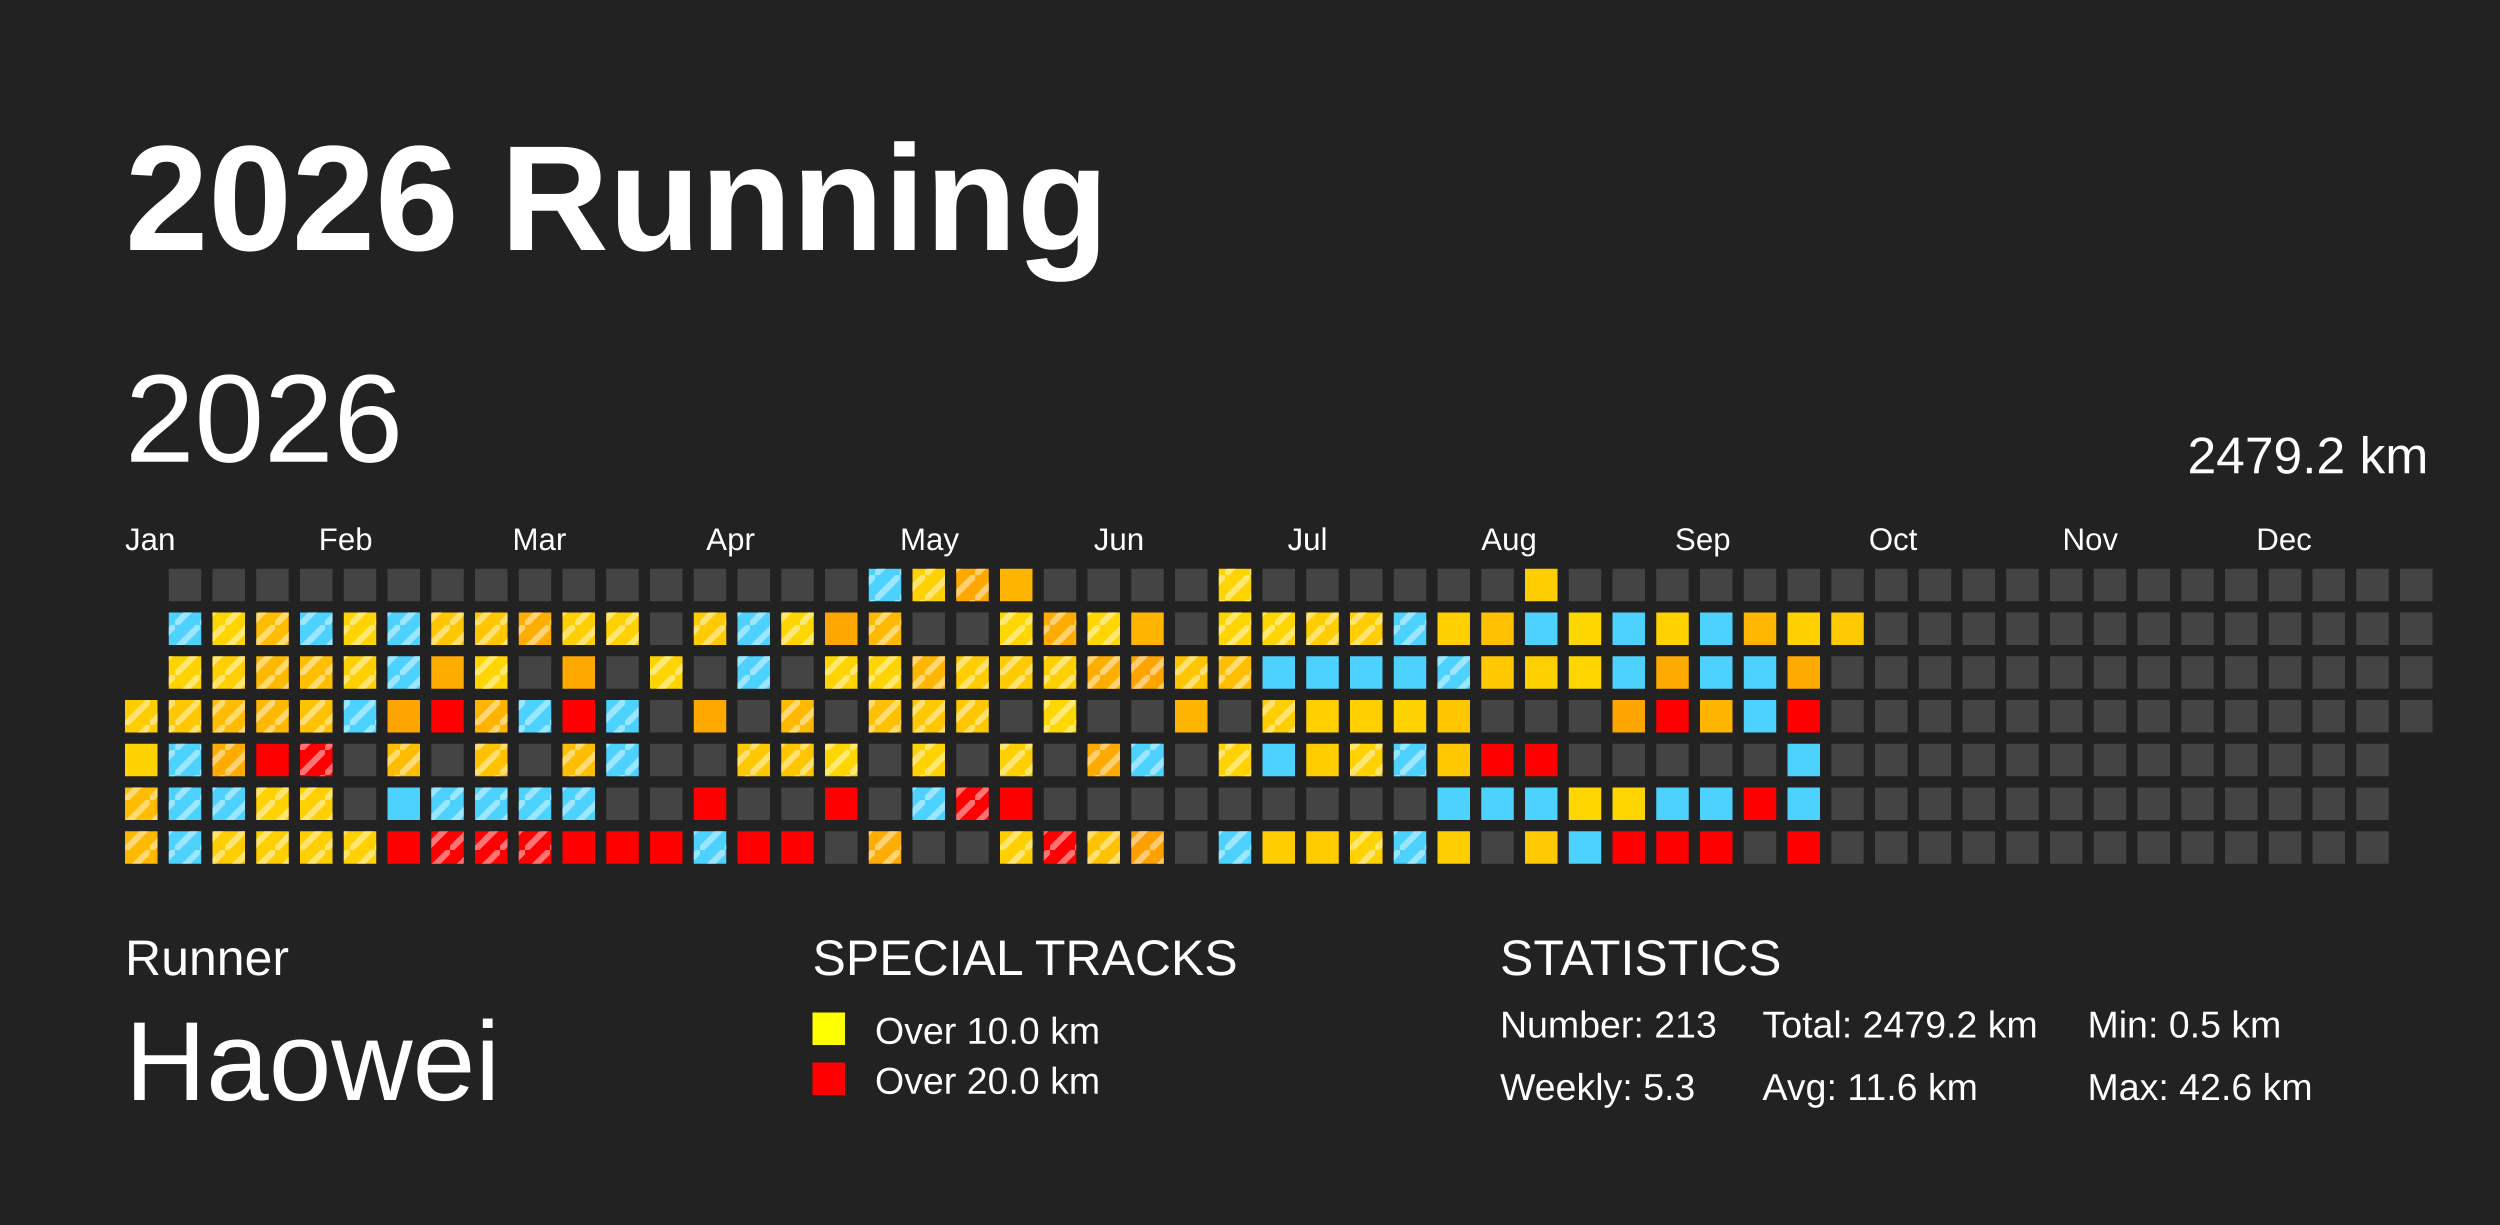
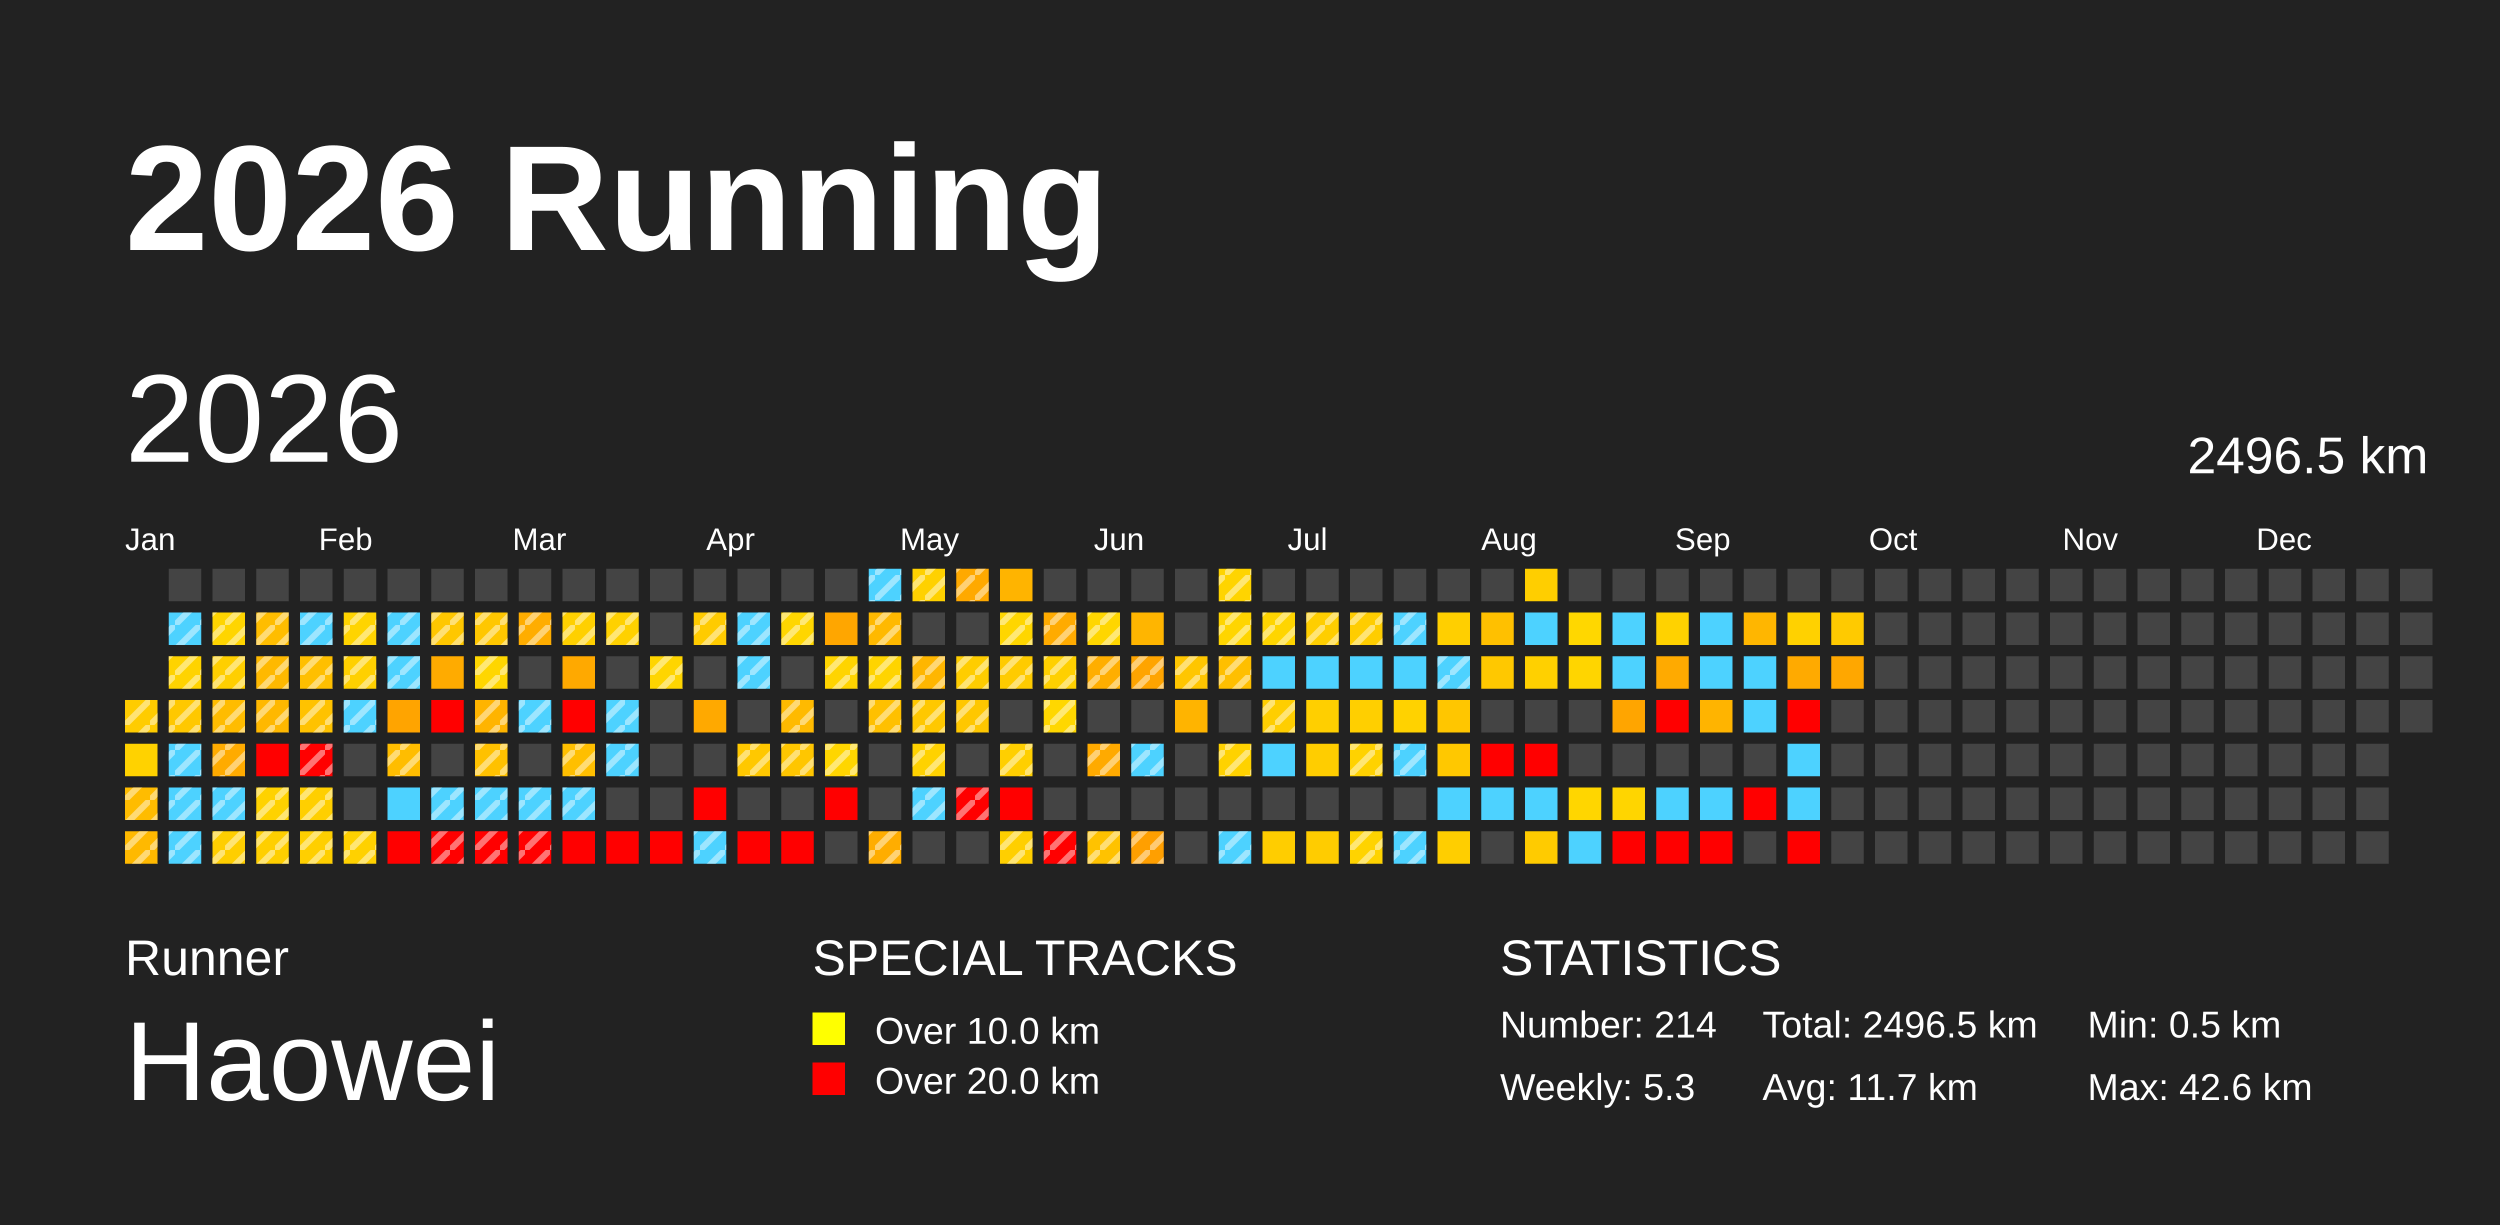
<svg xmlns="http://www.w3.org/2000/svg" baseProfile="full" height="98mm" version="1.1" viewBox="0,0,200,98" width="200mm">
  <defs>
    <pattern height="2" id="indoor-stripe" patternUnits="userSpaceOnUse" width="2">
      <line stroke="white" stroke-opacity="0.45" stroke-width="0.5" x1="0" x2="2" y1="2" y2="0" />
    </pattern>
  </defs>
  <rect fill="#222222" height="98" width="200" x="0" y="0" />
  <text fill="#FFFFFF" style="font-size:12px; font-family:Arial; font-weight:bold;" x="10" y="20">2026 Running</text>
  <text fill="#FFFFFF" style="font-size:4px; font-family:Arial" x="10" y="78">Runner</text>
  <text fill="#FFFFFF" style="font-size:9px; font-family:Arial" x="10" y="88">Haowei</text>
  <text fill="#FFFFFF" style="font-size:4px; font-family:Arial" x="65" y="78">SPECIAL TRACKS</text>
  <rect fill="yellow" height="2.6" width="2.6" x="65" y="81" />
  <text fill="#FFFFFF" style="font-size:3px; font-family:Arial" x="70" y="83.5">Over 10.0 km</text>
  <rect fill="red" height="2.6" width="2.6" x="65" y="85" />
  <text fill="#FFFFFF" style="font-size:3px; font-family:Arial" x="70" y="87.5">Over 20.0 km</text>
  <text fill="#FFFFFF" style="font-size:4px; font-family:Arial" x="120" y="78">STATISTICS</text>
-   <text fill="#FFFFFF" style="font-size:3px; font-family:Arial" x="120" y="83">Number: 213</text>
+   <text fill="#FFFFFF" style="font-size:3px; font-family:Arial" x="120" y="83">Number: 214</text>
  <text fill="#FFFFFF" style="font-size:3px; font-family:Arial" x="120" y="88">Weekly: 5.3</text>
-   <text fill="#FFFFFF" style="font-size:3px; font-family:Arial" x="141" y="83">Total: 2479.2 km</text>
-   <text fill="#FFFFFF" style="font-size:3px; font-family:Arial" x="141" y="88">Avg: 11.6 km</text>
+   <text fill="#FFFFFF" style="font-size:3px; font-family:Arial" x="141" y="83">Total: 2496.5 km</text>
+   <text fill="#FFFFFF" style="font-size:3px; font-family:Arial" x="141" y="88">Avg: 11.7 km</text>
  <text fill="#FFFFFF" style="font-size:3px; font-family:Arial" x="167" y="83">Min: 0.5 km</text>
  <text fill="#FFFFFF" style="font-size:3px; font-family:Arial" x="167" y="88">Max: 42.6 km</text>
  <text dominant-baseline="hanging" fill="#FFFFFF" style="font-size:10.0px; font-family:Arial;" x="10" y="30">2026</text>
-   <text dominant-baseline="hanging" fill="#FFFFFF" style="font-size:4.125px; font-family:Arial;" x="175" y="35">2479.2 km</text>
+   <text dominant-baseline="hanging" fill="#FFFFFF" style="font-size:4.125px; font-family:Arial;" x="175" y="35">2496.5 km</text>
  <text fill="#FFFFFF" style="font-size:2.5px; font-family:Arial" x="10.0" y="44">Jan</text>
  <text fill="#FFFFFF" style="font-size:2.5px; font-family:Arial" x="25.5" y="44">Feb</text>
  <text fill="#FFFFFF" style="font-size:2.5px; font-family:Arial" x="41.0" y="44">Mar</text>
  <text fill="#FFFFFF" style="font-size:2.5px; font-family:Arial" x="56.5" y="44">Apr</text>
  <text fill="#FFFFFF" style="font-size:2.5px; font-family:Arial" x="72.0" y="44">May</text>
  <text fill="#FFFFFF" style="font-size:2.5px; font-family:Arial" x="87.5" y="44">Jun</text>
  <text fill="#FFFFFF" style="font-size:2.5px; font-family:Arial" x="103.0" y="44">Jul</text>
  <text fill="#FFFFFF" style="font-size:2.5px; font-family:Arial" x="118.5" y="44">Aug</text>
  <text fill="#FFFFFF" style="font-size:2.5px; font-family:Arial" x="134.0" y="44">Sep</text>
  <text fill="#FFFFFF" style="font-size:2.5px; font-family:Arial" x="149.5" y="44">Oct</text>
  <text fill="#FFFFFF" style="font-size:2.5px; font-family:Arial" x="165.0" y="44">Nov</text>
  <text fill="#FFFFFF" style="font-size:2.5px; font-family:Arial" x="180.5" y="44">Dec</text>
  <rect fill="#ffcc00" height="2.6" width="2.6" x="10.0" y="56.0" />
  <rect fill="url(#indoor-stripe)" height="2.6" style="pointer-events: none;" width="2.6" x="10.0" y="56.0" />
  <rect fill="#ffd200" height="2.6" width="2.6" x="10.0" y="59.5" />
  <rect fill="#ffbc00" height="2.6" width="2.6" x="10.0" y="63.0" />
  <rect fill="url(#indoor-stripe)" height="2.6" style="pointer-events: none;" width="2.6" x="10.0" y="63.0" />
  <rect fill="#ffb900" height="2.6" width="2.6" x="10.0" y="66.5" />
  <rect fill="url(#indoor-stripe)" height="2.6" style="pointer-events: none;" width="2.6" x="10.0" y="66.5" />
  <rect fill="#444444" height="2.6" width="2.6" x="13.5" y="45.5" />
  <rect fill="#4dd2ff" height="2.6" width="2.6" x="13.5" y="49.0" />
  <rect fill="url(#indoor-stripe)" height="2.6" style="pointer-events: none;" width="2.6" x="13.5" y="49.0" />
  <rect fill="#ffd300" height="2.6" width="2.6" x="13.5" y="52.5" />
  <rect fill="url(#indoor-stripe)" height="2.6" style="pointer-events: none;" width="2.6" x="13.5" y="52.5" />
  <rect fill="#ffc800" height="2.6" width="2.6" x="13.5" y="56.0" />
  <rect fill="url(#indoor-stripe)" height="2.6" style="pointer-events: none;" width="2.6" x="13.5" y="56.0" />
  <rect fill="#4dd2ff" height="2.6" width="2.6" x="13.5" y="59.5" />
  <rect fill="url(#indoor-stripe)" height="2.6" style="pointer-events: none;" width="2.6" x="13.5" y="59.5" />
  <rect fill="#4dd2ff" height="2.6" width="2.6" x="13.5" y="63.0" />
  <rect fill="url(#indoor-stripe)" height="2.6" style="pointer-events: none;" width="2.6" x="13.5" y="63.0" />
  <rect fill="#4dd2ff" height="2.6" width="2.6" x="13.5" y="66.5" />
  <rect fill="url(#indoor-stripe)" height="2.6" style="pointer-events: none;" width="2.6" x="13.5" y="66.5" />
  <rect fill="#444444" height="2.6" width="2.6" x="17.0" y="45.5" />
  <rect fill="#ffd500" height="2.6" width="2.6" x="17.0" y="49.0" />
  <rect fill="url(#indoor-stripe)" height="2.6" style="pointer-events: none;" width="2.6" x="17.0" y="49.0" />
  <rect fill="#ffcf00" height="2.6" width="2.6" x="17.0" y="52.5" />
  <rect fill="url(#indoor-stripe)" height="2.6" style="pointer-events: none;" width="2.6" x="17.0" y="52.5" />
  <rect fill="#ffbc00" height="2.6" width="2.6" x="17.0" y="56.0" />
  <rect fill="url(#indoor-stripe)" height="2.6" style="pointer-events: none;" width="2.6" x="17.0" y="56.0" />
  <rect fill="#ffab00" height="2.6" width="2.6" x="17.0" y="59.5" />
  <rect fill="url(#indoor-stripe)" height="2.6" style="pointer-events: none;" width="2.6" x="17.0" y="59.5" />
  <rect fill="#4dd2ff" height="2.6" width="2.6" x="17.0" y="63.0" />
  <rect fill="url(#indoor-stripe)" height="2.6" style="pointer-events: none;" width="2.6" x="17.0" y="63.0" />
  <rect fill="#ffce00" height="2.6" width="2.6" x="17.0" y="66.5" />
  <rect fill="url(#indoor-stripe)" height="2.6" style="pointer-events: none;" width="2.6" x="17.0" y="66.5" />
  <rect fill="#444444" height="2.6" width="2.6" x="20.5" y="45.5" />
  <rect fill="#ffbd00" height="2.6" width="2.6" x="20.5" y="49.0" />
  <rect fill="url(#indoor-stripe)" height="2.6" style="pointer-events: none;" width="2.6" x="20.5" y="49.0" />
  <rect fill="#ffb900" height="2.6" width="2.6" x="20.5" y="52.5" />
  <rect fill="url(#indoor-stripe)" height="2.6" style="pointer-events: none;" width="2.6" x="20.5" y="52.5" />
  <rect fill="#ffb800" height="2.6" width="2.6" x="20.5" y="56.0" />
  <rect fill="url(#indoor-stripe)" height="2.6" style="pointer-events: none;" width="2.6" x="20.5" y="56.0" />
  <rect fill="red" height="2.6" width="2.6" x="20.5" y="59.5" />
  <rect fill="#ffd200" height="2.6" width="2.6" x="20.5" y="63.0" />
  <rect fill="url(#indoor-stripe)" height="2.6" style="pointer-events: none;" width="2.6" x="20.5" y="63.0" />
  <rect fill="#ffcf00" height="2.6" width="2.6" x="20.5" y="66.5" />
  <rect fill="url(#indoor-stripe)" height="2.6" style="pointer-events: none;" width="2.6" x="20.5" y="66.5" />
  <rect fill="#444444" height="2.6" width="2.6" x="24.0" y="45.5" />
  <rect fill="#4dd2ff" height="2.6" width="2.6" x="24.0" y="49.0" />
  <rect fill="url(#indoor-stripe)" height="2.6" style="pointer-events: none;" width="2.6" x="24.0" y="49.0" />
  <rect fill="#ffbf00" height="2.6" width="2.6" x="24.0" y="52.5" />
  <rect fill="url(#indoor-stripe)" height="2.6" style="pointer-events: none;" width="2.6" x="24.0" y="52.5" />
  <rect fill="#ffc200" height="2.6" width="2.6" x="24.0" y="56.0" />
  <rect fill="url(#indoor-stripe)" height="2.6" style="pointer-events: none;" width="2.6" x="24.0" y="56.0" />
  <rect fill="red" height="2.6" width="2.6" x="24.0" y="59.5" />
  <rect fill="url(#indoor-stripe)" height="2.6" style="pointer-events: none;" width="2.6" x="24.0" y="59.5" />
  <rect fill="#ffcf00" height="2.6" width="2.6" x="24.0" y="63.0" />
  <rect fill="url(#indoor-stripe)" height="2.6" style="pointer-events: none;" width="2.6" x="24.0" y="63.0" />
  <rect fill="#ffcf00" height="2.6" width="2.6" x="24.0" y="66.5" />
  <rect fill="url(#indoor-stripe)" height="2.6" style="pointer-events: none;" width="2.6" x="24.0" y="66.5" />
  <rect fill="#444444" height="2.6" width="2.6" x="27.5" y="45.5" />
  <rect fill="#ffd400" height="2.6" width="2.6" x="27.5" y="49.0" />
  <rect fill="url(#indoor-stripe)" height="2.6" style="pointer-events: none;" width="2.6" x="27.5" y="49.0" />
  <rect fill="#ffd000" height="2.6" width="2.6" x="27.5" y="52.5" />
  <rect fill="url(#indoor-stripe)" height="2.6" style="pointer-events: none;" width="2.6" x="27.5" y="52.5" />
  <rect fill="#4dd2ff" height="2.6" width="2.6" x="27.5" y="56.0" />
  <rect fill="url(#indoor-stripe)" height="2.6" style="pointer-events: none;" width="2.6" x="27.5" y="56.0" />
  <rect fill="#444444" height="2.6" width="2.6" x="27.5" y="59.5" />
  <rect fill="#444444" height="2.6" width="2.6" x="27.5" y="63.0" />
  <rect fill="#ffd100" height="2.6" width="2.6" x="27.5" y="66.5" />
  <rect fill="url(#indoor-stripe)" height="2.6" style="pointer-events: none;" width="2.6" x="27.5" y="66.5" />
  <rect fill="#444444" height="2.6" width="2.6" x="31.0" y="45.5" />
  <rect fill="#4dd2ff" height="2.6" width="2.6" x="31.0" y="49.0" />
  <rect fill="url(#indoor-stripe)" height="2.6" style="pointer-events: none;" width="2.6" x="31.0" y="49.0" />
  <rect fill="#4dd2ff" height="2.6" width="2.6" x="31.0" y="52.5" />
  <rect fill="url(#indoor-stripe)" height="2.6" style="pointer-events: none;" width="2.6" x="31.0" y="52.5" />
  <rect fill="#ffa400" height="2.6" width="2.6" x="31.0" y="56.0" />
  <rect fill="#ffbd00" height="2.6" width="2.6" x="31.0" y="59.5" />
  <rect fill="url(#indoor-stripe)" height="2.6" style="pointer-events: none;" width="2.6" x="31.0" y="59.5" />
  <rect fill="#4dd2ff" height="2.6" width="2.6" x="31.0" y="63.0" />
  <rect fill="red" height="2.6" width="2.6" x="31.0" y="66.5" />
  <rect fill="#444444" height="2.6" width="2.6" x="34.5" y="45.5" />
  <rect fill="#ffc700" height="2.6" width="2.6" x="34.5" y="49.0" />
  <rect fill="url(#indoor-stripe)" height="2.6" style="pointer-events: none;" width="2.6" x="34.5" y="49.0" />
  <rect fill="#ffab00" height="2.6" width="2.6" x="34.5" y="52.5" />
  <rect fill="red" height="2.6" width="2.6" x="34.5" y="56.0" />
  <rect fill="#444444" height="2.6" width="2.6" x="34.5" y="59.5" />
  <rect fill="#4dd2ff" height="2.6" width="2.6" x="34.5" y="63.0" />
  <rect fill="url(#indoor-stripe)" height="2.6" style="pointer-events: none;" width="2.6" x="34.5" y="63.0" />
  <rect fill="red" height="2.6" width="2.6" x="34.5" y="66.5" />
  <rect fill="url(#indoor-stripe)" height="2.6" style="pointer-events: none;" width="2.6" x="34.5" y="66.5" />
  <rect fill="#444444" height="2.6" width="2.6" x="38.0" y="45.5" />
  <rect fill="#ffc700" height="2.6" width="2.6" x="38.0" y="49.0" />
  <rect fill="url(#indoor-stripe)" height="2.6" style="pointer-events: none;" width="2.6" x="38.0" y="49.0" />
  <rect fill="#ffd600" height="2.6" width="2.6" x="38.0" y="52.5" />
  <rect fill="url(#indoor-stripe)" height="2.6" style="pointer-events: none;" width="2.6" x="38.0" y="52.5" />
  <rect fill="#ffb400" height="2.6" width="2.6" x="38.0" y="56.0" />
  <rect fill="url(#indoor-stripe)" height="2.6" style="pointer-events: none;" width="2.6" x="38.0" y="56.0" />
  <rect fill="#ffc100" height="2.6" width="2.6" x="38.0" y="59.5" />
  <rect fill="url(#indoor-stripe)" height="2.6" style="pointer-events: none;" width="2.6" x="38.0" y="59.5" />
  <rect fill="#4dd2ff" height="2.6" width="2.6" x="38.0" y="63.0" />
  <rect fill="url(#indoor-stripe)" height="2.6" style="pointer-events: none;" width="2.6" x="38.0" y="63.0" />
  <rect fill="red" height="2.6" width="2.6" x="38.0" y="66.5" />
  <rect fill="url(#indoor-stripe)" height="2.6" style="pointer-events: none;" width="2.6" x="38.0" y="66.5" />
  <rect fill="#444444" height="2.6" width="2.6" x="41.5" y="45.5" />
  <rect fill="#ffad00" height="2.6" width="2.6" x="41.5" y="49.0" />
  <rect fill="url(#indoor-stripe)" height="2.6" style="pointer-events: none;" width="2.6" x="41.5" y="49.0" />
  <rect fill="#444444" height="2.6" width="2.6" x="41.5" y="52.5" />
  <rect fill="#4dd2ff" height="2.6" width="2.6" x="41.5" y="56.0" />
  <rect fill="url(#indoor-stripe)" height="2.6" style="pointer-events: none;" width="2.6" x="41.5" y="56.0" />
  <rect fill="#444444" height="2.6" width="2.6" x="41.5" y="59.5" />
  <rect fill="#4dd2ff" height="2.6" width="2.6" x="41.5" y="63.0" />
  <rect fill="url(#indoor-stripe)" height="2.6" style="pointer-events: none;" width="2.6" x="41.5" y="63.0" />
  <rect fill="red" height="2.6" width="2.6" x="41.5" y="66.5" />
  <rect fill="url(#indoor-stripe)" height="2.6" style="pointer-events: none;" width="2.6" x="41.5" y="66.5" />
  <rect fill="#444444" height="2.6" width="2.6" x="45.0" y="45.5" />
  <rect fill="#ffd000" height="2.6" width="2.6" x="45.0" y="49.0" />
  <rect fill="url(#indoor-stripe)" height="2.6" style="pointer-events: none;" width="2.6" x="45.0" y="49.0" />
  <rect fill="#ffa900" height="2.6" width="2.6" x="45.0" y="52.5" />
  <rect fill="red" height="2.6" width="2.6" x="45.0" y="56.0" />
  <rect fill="#ffbf00" height="2.6" width="2.6" x="45.0" y="59.5" />
  <rect fill="url(#indoor-stripe)" height="2.6" style="pointer-events: none;" width="2.6" x="45.0" y="59.5" />
  <rect fill="#4dd2ff" height="2.6" width="2.6" x="45.0" y="63.0" />
  <rect fill="url(#indoor-stripe)" height="2.6" style="pointer-events: none;" width="2.6" x="45.0" y="63.0" />
  <rect fill="red" height="2.6" width="2.6" x="45.0" y="66.5" />
  <rect fill="#444444" height="2.6" width="2.6" x="48.5" y="45.5" />
  <rect fill="#ffd100" height="2.6" width="2.6" x="48.5" y="49.0" />
  <rect fill="url(#indoor-stripe)" height="2.6" style="pointer-events: none;" width="2.6" x="48.5" y="49.0" />
  <rect fill="#444444" height="2.6" width="2.6" x="48.5" y="52.5" />
  <rect fill="#4dd2ff" height="2.6" width="2.6" x="48.5" y="56.0" />
  <rect fill="url(#indoor-stripe)" height="2.6" style="pointer-events: none;" width="2.6" x="48.5" y="56.0" />
  <rect fill="#4dd2ff" height="2.6" width="2.6" x="48.5" y="59.5" />
  <rect fill="url(#indoor-stripe)" height="2.6" style="pointer-events: none;" width="2.6" x="48.5" y="59.5" />
  <rect fill="#444444" height="2.6" width="2.6" x="48.5" y="63.0" />
  <rect fill="red" height="2.6" width="2.6" x="48.5" y="66.5" />
  <rect fill="#444444" height="2.6" width="2.6" x="52.0" y="45.5" />
  <rect fill="#444444" height="2.6" width="2.6" x="52.0" y="49.0" />
  <rect fill="#ffd500" height="2.6" width="2.6" x="52.0" y="52.5" />
  <rect fill="url(#indoor-stripe)" height="2.6" style="pointer-events: none;" width="2.6" x="52.0" y="52.5" />
  <rect fill="#444444" height="2.6" width="2.6" x="52.0" y="56.0" />
  <rect fill="#444444" height="2.6" width="2.6" x="52.0" y="59.5" />
  <rect fill="#444444" height="2.6" width="2.6" x="52.0" y="63.0" />
  <rect fill="red" height="2.6" width="2.6" x="52.0" y="66.5" />
  <rect fill="#444444" height="2.6" width="2.6" x="55.5" y="45.5" />
  <rect fill="#ffcb00" height="2.6" width="2.6" x="55.5" y="49.0" />
  <rect fill="url(#indoor-stripe)" height="2.6" style="pointer-events: none;" width="2.6" x="55.5" y="49.0" />
  <rect fill="#444444" height="2.6" width="2.6" x="55.5" y="52.5" />
  <rect fill="#ffa900" height="2.6" width="2.6" x="55.5" y="56.0" />
  <rect fill="#444444" height="2.6" width="2.6" x="55.5" y="59.5" />
  <rect fill="red" height="2.6" width="2.6" x="55.5" y="63.0" />
  <rect fill="#4dd2ff" height="2.6" width="2.6" x="55.5" y="66.5" />
  <rect fill="url(#indoor-stripe)" height="2.6" style="pointer-events: none;" width="2.6" x="55.5" y="66.5" />
  <rect fill="#444444" height="2.6" width="2.6" x="59.0" y="45.5" />
  <rect fill="#4dd2ff" height="2.6" width="2.6" x="59.0" y="49.0" />
  <rect fill="url(#indoor-stripe)" height="2.6" style="pointer-events: none;" width="2.6" x="59.0" y="49.0" />
  <rect fill="#4dd2ff" height="2.6" width="2.6" x="59.0" y="52.5" />
  <rect fill="url(#indoor-stripe)" height="2.6" style="pointer-events: none;" width="2.6" x="59.0" y="52.5" />
  <rect fill="#444444" height="2.6" width="2.6" x="59.0" y="56.0" />
  <rect fill="#ffc800" height="2.6" width="2.6" x="59.0" y="59.5" />
  <rect fill="url(#indoor-stripe)" height="2.6" style="pointer-events: none;" width="2.6" x="59.0" y="59.5" />
  <rect fill="#444444" height="2.6" width="2.6" x="59.0" y="63.0" />
  <rect fill="red" height="2.6" width="2.6" x="59.0" y="66.5" />
  <rect fill="#444444" height="2.6" width="2.6" x="62.5" y="45.5" />
  <rect fill="#ffd600" height="2.6" width="2.6" x="62.5" y="49.0" />
  <rect fill="url(#indoor-stripe)" height="2.6" style="pointer-events: none;" width="2.6" x="62.5" y="49.0" />
  <rect fill="#444444" height="2.6" width="2.6" x="62.5" y="52.5" />
  <rect fill="#ffba00" height="2.6" width="2.6" x="62.5" y="56.0" />
  <rect fill="url(#indoor-stripe)" height="2.6" style="pointer-events: none;" width="2.6" x="62.5" y="56.0" />
  <rect fill="#ffc600" height="2.6" width="2.6" x="62.5" y="59.5" />
  <rect fill="url(#indoor-stripe)" height="2.6" style="pointer-events: none;" width="2.6" x="62.5" y="59.5" />
  <rect fill="#444444" height="2.6" width="2.6" x="62.5" y="63.0" />
  <rect fill="red" height="2.6" width="2.6" x="62.5" y="66.5" />
  <rect fill="#444444" height="2.6" width="2.6" x="66.0" y="45.5" />
  <rect fill="#ffa600" height="2.6" width="2.6" x="66.0" y="49.0" />
  <rect fill="#ffd400" height="2.6" width="2.6" x="66.0" y="52.5" />
  <rect fill="url(#indoor-stripe)" height="2.6" style="pointer-events: none;" width="2.6" x="66.0" y="52.5" />
  <rect fill="#444444" height="2.6" width="2.6" x="66.0" y="56.0" />
  <rect fill="#ffd600" height="2.6" width="2.6" x="66.0" y="59.5" />
  <rect fill="url(#indoor-stripe)" height="2.6" style="pointer-events: none;" width="2.6" x="66.0" y="59.5" />
  <rect fill="red" height="2.6" width="2.6" x="66.0" y="63.0" />
  <rect fill="#444444" height="2.6" width="2.6" x="66.0" y="66.5" />
  <rect fill="#4dd2ff" height="2.6" width="2.6" x="69.5" y="45.5" />
  <rect fill="url(#indoor-stripe)" height="2.6" style="pointer-events: none;" width="2.6" x="69.5" y="45.5" />
  <rect fill="#ffb900" height="2.6" width="2.6" x="69.5" y="49.0" />
  <rect fill="url(#indoor-stripe)" height="2.6" style="pointer-events: none;" width="2.6" x="69.5" y="49.0" />
  <rect fill="#ffd400" height="2.6" width="2.6" x="69.5" y="52.5" />
  <rect fill="url(#indoor-stripe)" height="2.6" style="pointer-events: none;" width="2.6" x="69.5" y="52.5" />
  <rect fill="#ffc000" height="2.6" width="2.6" x="69.5" y="56.0" />
  <rect fill="url(#indoor-stripe)" height="2.6" style="pointer-events: none;" width="2.6" x="69.5" y="56.0" />
  <rect fill="#444444" height="2.6" width="2.6" x="69.5" y="59.5" />
  <rect fill="#444444" height="2.6" width="2.6" x="69.5" y="63.0" />
  <rect fill="#ffad00" height="2.6" width="2.6" x="69.5" y="66.5" />
  <rect fill="url(#indoor-stripe)" height="2.6" style="pointer-events: none;" width="2.6" x="69.5" y="66.5" />
  <rect fill="#ffd100" height="2.6" width="2.6" x="73.0" y="45.5" />
  <rect fill="url(#indoor-stripe)" height="2.6" style="pointer-events: none;" width="2.6" x="73.0" y="45.5" />
  <rect fill="#444444" height="2.6" width="2.6" x="73.0" y="49.0" />
  <rect fill="#ffb600" height="2.6" width="2.6" x="73.0" y="52.5" />
  <rect fill="url(#indoor-stripe)" height="2.6" style="pointer-events: none;" width="2.6" x="73.0" y="52.5" />
  <rect fill="#ffc800" height="2.6" width="2.6" x="73.0" y="56.0" />
  <rect fill="url(#indoor-stripe)" height="2.6" style="pointer-events: none;" width="2.6" x="73.0" y="56.0" />
  <rect fill="#ffd200" height="2.6" width="2.6" x="73.0" y="59.5" />
  <rect fill="url(#indoor-stripe)" height="2.6" style="pointer-events: none;" width="2.6" x="73.0" y="59.5" />
  <rect fill="#4dd2ff" height="2.6" width="2.6" x="73.0" y="63.0" />
  <rect fill="url(#indoor-stripe)" height="2.6" style="pointer-events: none;" width="2.6" x="73.0" y="63.0" />
  <rect fill="#444444" height="2.6" width="2.6" x="73.0" y="66.5" />
  <rect fill="#ffa900" height="2.6" width="2.6" x="76.5" y="45.5" />
  <rect fill="url(#indoor-stripe)" height="2.6" style="pointer-events: none;" width="2.6" x="76.5" y="45.5" />
  <rect fill="#444444" height="2.6" width="2.6" x="76.5" y="49.0" />
  <rect fill="#ffcd00" height="2.6" width="2.6" x="76.5" y="52.5" />
  <rect fill="url(#indoor-stripe)" height="2.6" style="pointer-events: none;" width="2.6" x="76.5" y="52.5" />
  <rect fill="#ffc700" height="2.6" width="2.6" x="76.5" y="56.0" />
  <rect fill="url(#indoor-stripe)" height="2.6" style="pointer-events: none;" width="2.6" x="76.5" y="56.0" />
  <rect fill="#444444" height="2.6" width="2.6" x="76.5" y="59.5" />
  <rect fill="red" height="2.6" width="2.6" x="76.5" y="63.0" />
  <rect fill="url(#indoor-stripe)" height="2.6" style="pointer-events: none;" width="2.6" x="76.5" y="63.0" />
  <rect fill="#444444" height="2.6" width="2.6" x="76.5" y="66.5" />
  <rect fill="#ffb400" height="2.6" width="2.6" x="80.0" y="45.5" />
  <rect fill="#ffd600" height="2.6" width="2.6" x="80.0" y="49.0" />
  <rect fill="url(#indoor-stripe)" height="2.6" style="pointer-events: none;" width="2.6" x="80.0" y="49.0" />
  <rect fill="#ffcb00" height="2.6" width="2.6" x="80.0" y="52.5" />
  <rect fill="url(#indoor-stripe)" height="2.6" style="pointer-events: none;" width="2.6" x="80.0" y="52.5" />
  <rect fill="#444444" height="2.6" width="2.6" x="80.0" y="56.0" />
  <rect fill="#ffcf00" height="2.6" width="2.6" x="80.0" y="59.5" />
  <rect fill="url(#indoor-stripe)" height="2.6" style="pointer-events: none;" width="2.6" x="80.0" y="59.5" />
  <rect fill="red" height="2.6" width="2.6" x="80.0" y="63.0" />
  <rect fill="#ffcf00" height="2.6" width="2.6" x="80.0" y="66.5" />
  <rect fill="url(#indoor-stripe)" height="2.6" style="pointer-events: none;" width="2.6" x="80.0" y="66.5" />
  <rect fill="#444444" height="2.6" width="2.6" x="83.5" y="45.5" />
  <rect fill="#ffab00" height="2.6" width="2.6" x="83.5" y="49.0" />
  <rect fill="url(#indoor-stripe)" height="2.6" style="pointer-events: none;" width="2.6" x="83.5" y="49.0" />
  <rect fill="#ffd000" height="2.6" width="2.6" x="83.5" y="52.5" />
  <rect fill="url(#indoor-stripe)" height="2.6" style="pointer-events: none;" width="2.6" x="83.5" y="52.5" />
  <rect fill="#ffd700" height="2.6" width="2.6" x="83.5" y="56.0" />
  <rect fill="url(#indoor-stripe)" height="2.6" style="pointer-events: none;" width="2.6" x="83.5" y="56.0" />
  <rect fill="#444444" height="2.6" width="2.6" x="83.5" y="59.5" />
  <rect fill="#444444" height="2.6" width="2.6" x="83.5" y="63.0" />
  <rect fill="red" height="2.6" width="2.6" x="83.5" y="66.5" />
  <rect fill="url(#indoor-stripe)" height="2.6" style="pointer-events: none;" width="2.6" x="83.5" y="66.5" />
  <rect fill="#444444" height="2.6" width="2.6" x="87.0" y="45.5" />
  <rect fill="#ffd600" height="2.6" width="2.6" x="87.0" y="49.0" />
  <rect fill="url(#indoor-stripe)" height="2.6" style="pointer-events: none;" width="2.6" x="87.0" y="49.0" />
  <rect fill="#ffae00" height="2.6" width="2.6" x="87.0" y="52.5" />
  <rect fill="url(#indoor-stripe)" height="2.6" style="pointer-events: none;" width="2.6" x="87.0" y="52.5" />
  <rect fill="#444444" height="2.6" width="2.6" x="87.0" y="56.0" />
  <rect fill="#ffaa00" height="2.6" width="2.6" x="87.0" y="59.5" />
  <rect fill="url(#indoor-stripe)" height="2.6" style="pointer-events: none;" width="2.6" x="87.0" y="59.5" />
  <rect fill="#444444" height="2.6" width="2.6" x="87.0" y="63.0" />
  <rect fill="#ffc200" height="2.6" width="2.6" x="87.0" y="66.5" />
  <rect fill="url(#indoor-stripe)" height="2.6" style="pointer-events: none;" width="2.6" x="87.0" y="66.5" />
  <rect fill="#444444" height="2.6" width="2.6" x="90.5" y="45.5" />
  <rect fill="#ffb500" height="2.6" width="2.6" x="90.5" y="49.0" />
  <rect fill="#ffa400" height="2.6" width="2.6" x="90.5" y="52.5" />
  <rect fill="url(#indoor-stripe)" height="2.6" style="pointer-events: none;" width="2.6" x="90.5" y="52.5" />
  <rect fill="#444444" height="2.6" width="2.6" x="90.5" y="56.0" />
  <rect fill="#4dd2ff" height="2.6" width="2.6" x="90.5" y="59.5" />
  <rect fill="url(#indoor-stripe)" height="2.6" style="pointer-events: none;" width="2.6" x="90.5" y="59.5" />
  <rect fill="#444444" height="2.6" width="2.6" x="90.5" y="63.0" />
  <rect fill="#ff9f00" height="2.6" width="2.6" x="90.5" y="66.5" />
  <rect fill="url(#indoor-stripe)" height="2.6" style="pointer-events: none;" width="2.6" x="90.5" y="66.5" />
  <rect fill="#444444" height="2.6" width="2.6" x="94.0" y="45.5" />
  <rect fill="#444444" height="2.6" width="2.6" x="94.0" y="49.0" />
  <rect fill="#ffc600" height="2.6" width="2.6" x="94.0" y="52.5" />
  <rect fill="url(#indoor-stripe)" height="2.6" style="pointer-events: none;" width="2.6" x="94.0" y="52.5" />
  <rect fill="#ffb400" height="2.6" width="2.6" x="94.0" y="56.0" />
  <rect fill="#444444" height="2.6" width="2.6" x="94.0" y="59.5" />
  <rect fill="#444444" height="2.6" width="2.6" x="94.0" y="63.0" />
  <rect fill="#444444" height="2.6" width="2.6" x="94.0" y="66.5" />
  <rect fill="#ffd400" height="2.6" width="2.6" x="97.5" y="45.5" />
  <rect fill="url(#indoor-stripe)" height="2.6" style="pointer-events: none;" width="2.6" x="97.5" y="45.5" />
  <rect fill="#ffd500" height="2.6" width="2.6" x="97.5" y="49.0" />
  <rect fill="url(#indoor-stripe)" height="2.6" style="pointer-events: none;" width="2.6" x="97.5" y="49.0" />
  <rect fill="#ffbf00" height="2.6" width="2.6" x="97.5" y="52.5" />
  <rect fill="url(#indoor-stripe)" height="2.6" style="pointer-events: none;" width="2.6" x="97.5" y="52.5" />
  <rect fill="#444444" height="2.6" width="2.6" x="97.5" y="56.0" />
  <rect fill="#ffd200" height="2.6" width="2.6" x="97.5" y="59.5" />
  <rect fill="url(#indoor-stripe)" height="2.6" style="pointer-events: none;" width="2.6" x="97.5" y="59.5" />
  <rect fill="#444444" height="2.6" width="2.6" x="97.5" y="63.0" />
  <rect fill="#4dd2ff" height="2.6" width="2.6" x="97.5" y="66.5" />
  <rect fill="url(#indoor-stripe)" height="2.6" style="pointer-events: none;" width="2.6" x="97.5" y="66.5" />
  <rect fill="#444444" height="2.6" width="2.6" x="101.0" y="45.5" />
  <rect fill="#ffd500" height="2.6" width="2.6" x="101.0" y="49.0" />
  <rect fill="url(#indoor-stripe)" height="2.6" style="pointer-events: none;" width="2.6" x="101.0" y="49.0" />
  <rect fill="#4dd2ff" height="2.6" width="2.6" x="101.0" y="52.5" />
  <rect fill="#ffce00" height="2.6" width="2.6" x="101.0" y="56.0" />
  <rect fill="url(#indoor-stripe)" height="2.6" style="pointer-events: none;" width="2.6" x="101.0" y="56.0" />
  <rect fill="#4dd2ff" height="2.6" width="2.6" x="101.0" y="59.5" />
  <rect fill="#444444" height="2.6" width="2.6" x="101.0" y="63.0" />
  <rect fill="#ffcd00" height="2.6" width="2.6" x="101.0" y="66.5" />
  <rect fill="#444444" height="2.6" width="2.6" x="104.5" y="45.5" />
  <rect fill="#ffce00" height="2.6" width="2.6" x="104.5" y="49.0" />
  <rect fill="url(#indoor-stripe)" height="2.6" style="pointer-events: none;" width="2.6" x="104.5" y="49.0" />
  <rect fill="#4dd2ff" height="2.6" width="2.6" x="104.5" y="52.5" />
  <rect fill="#ffcf00" height="2.6" width="2.6" x="104.5" y="56.0" />
  <rect fill="#ffcd00" height="2.6" width="2.6" x="104.5" y="59.5" />
  <rect fill="#444444" height="2.6" width="2.6" x="104.5" y="63.0" />
  <rect fill="#ffcc00" height="2.6" width="2.6" x="104.5" y="66.5" />
  <rect fill="#444444" height="2.6" width="2.6" x="108.0" y="45.5" />
  <rect fill="#ffcd00" height="2.6" width="2.6" x="108.0" y="49.0" />
  <rect fill="url(#indoor-stripe)" height="2.6" style="pointer-events: none;" width="2.6" x="108.0" y="49.0" />
  <rect fill="#4dd2ff" height="2.6" width="2.6" x="108.0" y="52.5" />
  <rect fill="#ffcf00" height="2.6" width="2.6" x="108.0" y="56.0" />
  <rect fill="#ffd200" height="2.6" width="2.6" x="108.0" y="59.5" />
  <rect fill="url(#indoor-stripe)" height="2.6" style="pointer-events: none;" width="2.6" x="108.0" y="59.5" />
  <rect fill="#444444" height="2.6" width="2.6" x="108.0" y="63.0" />
  <rect fill="#ffd300" height="2.6" width="2.6" x="108.0" y="66.5" />
  <rect fill="url(#indoor-stripe)" height="2.6" style="pointer-events: none;" width="2.6" x="108.0" y="66.5" />
  <rect fill="#444444" height="2.6" width="2.6" x="111.5" y="45.5" />
  <rect fill="#4dd2ff" height="2.6" width="2.6" x="111.5" y="49.0" />
  <rect fill="url(#indoor-stripe)" height="2.6" style="pointer-events: none;" width="2.6" x="111.5" y="49.0" />
  <rect fill="#4dd2ff" height="2.6" width="2.6" x="111.5" y="52.5" />
  <rect fill="#ffd200" height="2.6" width="2.6" x="111.5" y="56.0" />
  <rect fill="#4dd2ff" height="2.6" width="2.6" x="111.5" y="59.5" />
  <rect fill="url(#indoor-stripe)" height="2.6" style="pointer-events: none;" width="2.6" x="111.5" y="59.5" />
  <rect fill="#444444" height="2.6" width="2.6" x="111.5" y="63.0" />
  <rect fill="#4dd2ff" height="2.6" width="2.6" x="111.5" y="66.5" />
  <rect fill="url(#indoor-stripe)" height="2.6" style="pointer-events: none;" width="2.6" x="111.5" y="66.5" />
  <rect fill="#444444" height="2.6" width="2.6" x="115.0" y="45.5" />
  <rect fill="#ffcf00" height="2.6" width="2.6" x="115.0" y="49.0" />
  <rect fill="#4dd2ff" height="2.6" width="2.6" x="115.0" y="52.5" />
  <rect fill="url(#indoor-stripe)" height="2.6" style="pointer-events: none;" width="2.6" x="115.0" y="52.5" />
  <rect fill="#ffc600" height="2.6" width="2.6" x="115.0" y="56.0" />
  <rect fill="#ffc800" height="2.6" width="2.6" x="115.0" y="59.5" />
  <rect fill="#4dd2ff" height="2.6" width="2.6" x="115.0" y="63.0" />
  <rect fill="#ffce00" height="2.6" width="2.6" x="115.0" y="66.5" />
  <rect fill="#444444" height="2.6" width="2.6" x="118.5" y="45.5" />
  <rect fill="#ffc000" height="2.6" width="2.6" x="118.5" y="49.0" />
  <rect fill="#ffc800" height="2.6" width="2.6" x="118.5" y="52.5" />
  <rect fill="#444444" height="2.6" width="2.6" x="118.5" y="56.0" />
  <rect fill="red" height="2.6" width="2.6" x="118.5" y="59.5" />
  <rect fill="#4dd2ff" height="2.6" width="2.6" x="118.5" y="63.0" />
  <rect fill="#444444" height="2.6" width="2.6" x="118.5" y="66.5" />
  <rect fill="#ffce00" height="2.6" width="2.6" x="122.0" y="45.5" />
  <rect fill="#4dd2ff" height="2.6" width="2.6" x="122.0" y="49.0" />
  <rect fill="#ffd000" height="2.6" width="2.6" x="122.0" y="52.5" />
  <rect fill="#444444" height="2.6" width="2.6" x="122.0" y="56.0" />
  <rect fill="red" height="2.6" width="2.6" x="122.0" y="59.5" />
  <rect fill="#4dd2ff" height="2.6" width="2.6" x="122.0" y="63.0" />
  <rect fill="#ffcb00" height="2.6" width="2.6" x="122.0" y="66.5" />
  <rect fill="#444444" height="2.6" width="2.6" x="125.5" y="45.5" />
  <rect fill="#ffd700" height="2.6" width="2.6" x="125.5" y="49.0" />
  <rect fill="#ffd500" height="2.6" width="2.6" x="125.5" y="52.5" />
  <rect fill="#444444" height="2.6" width="2.6" x="125.5" y="56.0" />
  <rect fill="#444444" height="2.6" width="2.6" x="125.5" y="59.5" />
  <rect fill="#ffd600" height="2.6" width="2.6" x="125.5" y="63.0" />
  <rect fill="#4dd2ff" height="2.6" width="2.6" x="125.5" y="66.5" />
  <rect fill="#444444" height="2.6" width="2.6" x="129.0" y="45.5" />
  <rect fill="#4dd2ff" height="2.6" width="2.6" x="129.0" y="49.0" />
  <rect fill="#4dd2ff" height="2.6" width="2.6" x="129.0" y="52.5" />
  <rect fill="#ffa500" height="2.6" width="2.6" x="129.0" y="56.0" />
  <rect fill="#444444" height="2.6" width="2.6" x="129.0" y="59.5" />
  <rect fill="#ffd500" height="2.6" width="2.6" x="129.0" y="63.0" />
  <rect fill="red" height="2.6" width="2.6" x="129.0" y="66.5" />
  <rect fill="#444444" height="2.6" width="2.6" x="132.5" y="45.5" />
  <rect fill="#ffd200" height="2.6" width="2.6" x="132.5" y="49.0" />
  <rect fill="#ffaa00" height="2.6" width="2.6" x="132.5" y="52.5" />
  <rect fill="red" height="2.6" width="2.6" x="132.5" y="56.0" />
  <rect fill="#444444" height="2.6" width="2.6" x="132.5" y="59.5" />
  <rect fill="#4dd2ff" height="2.6" width="2.6" x="132.5" y="63.0" />
  <rect fill="red" height="2.6" width="2.6" x="132.5" y="66.5" />
  <rect fill="#444444" height="2.6" width="2.6" x="136.0" y="45.5" />
  <rect fill="#4dd2ff" height="2.6" width="2.6" x="136.0" y="49.0" />
  <rect fill="#4dd2ff" height="2.6" width="2.6" x="136.0" y="52.5" />
  <rect fill="#ffb400" height="2.6" width="2.6" x="136.0" y="56.0" />
  <rect fill="#444444" height="2.6" width="2.6" x="136.0" y="59.5" />
  <rect fill="#4dd2ff" height="2.6" width="2.6" x="136.0" y="63.0" />
  <rect fill="red" height="2.6" width="2.6" x="136.0" y="66.5" />
  <rect fill="#444444" height="2.6" width="2.6" x="139.5" y="45.5" />
  <rect fill="#ffb600" height="2.6" width="2.6" x="139.5" y="49.0" />
  <rect fill="#4dd2ff" height="2.6" width="2.6" x="139.5" y="52.5" />
  <rect fill="#4dd2ff" height="2.6" width="2.6" x="139.5" y="56.0" />
  <rect fill="#444444" height="2.6" width="2.6" x="139.5" y="59.5" />
  <rect fill="red" height="2.6" width="2.6" x="139.5" y="63.0" />
  <rect fill="#444444" height="2.6" width="2.6" x="139.5" y="66.5" />
  <rect fill="#444444" height="2.6" width="2.6" x="143.0" y="45.5" />
  <rect fill="#ffd100" height="2.6" width="2.6" x="143.0" y="49.0" />
  <rect fill="#ffaa00" height="2.6" width="2.6" x="143.0" y="52.5" />
  <rect fill="red" height="2.6" width="2.6" x="143.0" y="56.0" />
  <rect fill="#4dd2ff" height="2.6" width="2.6" x="143.0" y="59.5" />
  <rect fill="#4dd2ff" height="2.6" width="2.6" x="143.0" y="63.0" />
  <rect fill="red" height="2.6" width="2.6" x="143.0" y="66.5" />
  <rect fill="#444444" height="2.6" width="2.6" x="146.5" y="45.5" />
  <rect fill="#ffca00" height="2.6" width="2.6" x="146.5" y="49.0" />
-   <rect fill="#444444" height="2.6" width="2.6" x="146.5" y="52.5" />
+   <rect fill="#ffa700" height="2.6" width="2.6" x="146.5" y="52.5" />
  <rect fill="#444444" height="2.6" width="2.6" x="146.5" y="56.0" />
  <rect fill="#444444" height="2.6" width="2.6" x="146.5" y="59.5" />
  <rect fill="#444444" height="2.6" width="2.6" x="146.5" y="63.0" />
  <rect fill="#444444" height="2.6" width="2.6" x="146.5" y="66.5" />
  <rect fill="#444444" height="2.6" width="2.6" x="150.0" y="45.5" />
  <rect fill="#444444" height="2.6" width="2.6" x="150.0" y="49.0" />
  <rect fill="#444444" height="2.6" width="2.6" x="150.0" y="52.5" />
  <rect fill="#444444" height="2.6" width="2.6" x="150.0" y="56.0" />
  <rect fill="#444444" height="2.6" width="2.6" x="150.0" y="59.5" />
  <rect fill="#444444" height="2.6" width="2.6" x="150.0" y="63.0" />
  <rect fill="#444444" height="2.6" width="2.6" x="150.0" y="66.5" />
  <rect fill="#444444" height="2.6" width="2.6" x="153.5" y="45.5" />
  <rect fill="#444444" height="2.6" width="2.6" x="153.5" y="49.0" />
  <rect fill="#444444" height="2.6" width="2.6" x="153.5" y="52.5" />
  <rect fill="#444444" height="2.6" width="2.6" x="153.5" y="56.0" />
  <rect fill="#444444" height="2.6" width="2.6" x="153.5" y="59.5" />
  <rect fill="#444444" height="2.6" width="2.6" x="153.5" y="63.0" />
  <rect fill="#444444" height="2.6" width="2.6" x="153.5" y="66.5" />
  <rect fill="#444444" height="2.6" width="2.6" x="157.0" y="45.5" />
  <rect fill="#444444" height="2.6" width="2.6" x="157.0" y="49.0" />
  <rect fill="#444444" height="2.6" width="2.6" x="157.0" y="52.5" />
  <rect fill="#444444" height="2.6" width="2.6" x="157.0" y="56.0" />
  <rect fill="#444444" height="2.6" width="2.6" x="157.0" y="59.5" />
  <rect fill="#444444" height="2.6" width="2.6" x="157.0" y="63.0" />
  <rect fill="#444444" height="2.6" width="2.6" x="157.0" y="66.5" />
  <rect fill="#444444" height="2.6" width="2.6" x="160.5" y="45.5" />
  <rect fill="#444444" height="2.6" width="2.6" x="160.5" y="49.0" />
  <rect fill="#444444" height="2.6" width="2.6" x="160.5" y="52.5" />
  <rect fill="#444444" height="2.6" width="2.6" x="160.5" y="56.0" />
  <rect fill="#444444" height="2.6" width="2.6" x="160.5" y="59.5" />
  <rect fill="#444444" height="2.6" width="2.6" x="160.5" y="63.0" />
  <rect fill="#444444" height="2.6" width="2.6" x="160.5" y="66.5" />
  <rect fill="#444444" height="2.6" width="2.6" x="164.0" y="45.5" />
  <rect fill="#444444" height="2.6" width="2.6" x="164.0" y="49.0" />
  <rect fill="#444444" height="2.6" width="2.6" x="164.0" y="52.5" />
  <rect fill="#444444" height="2.6" width="2.6" x="164.0" y="56.0" />
  <rect fill="#444444" height="2.6" width="2.6" x="164.0" y="59.5" />
  <rect fill="#444444" height="2.6" width="2.6" x="164.0" y="63.0" />
  <rect fill="#444444" height="2.6" width="2.6" x="164.0" y="66.5" />
  <rect fill="#444444" height="2.6" width="2.6" x="167.5" y="45.5" />
  <rect fill="#444444" height="2.6" width="2.6" x="167.5" y="49.0" />
  <rect fill="#444444" height="2.6" width="2.6" x="167.5" y="52.5" />
  <rect fill="#444444" height="2.6" width="2.6" x="167.5" y="56.0" />
  <rect fill="#444444" height="2.6" width="2.6" x="167.5" y="59.5" />
  <rect fill="#444444" height="2.6" width="2.6" x="167.5" y="63.0" />
  <rect fill="#444444" height="2.6" width="2.6" x="167.5" y="66.5" />
  <rect fill="#444444" height="2.6" width="2.6" x="171.0" y="45.5" />
  <rect fill="#444444" height="2.6" width="2.6" x="171.0" y="49.0" />
  <rect fill="#444444" height="2.6" width="2.6" x="171.0" y="52.5" />
  <rect fill="#444444" height="2.6" width="2.6" x="171.0" y="56.0" />
  <rect fill="#444444" height="2.6" width="2.6" x="171.0" y="59.5" />
  <rect fill="#444444" height="2.6" width="2.6" x="171.0" y="63.0" />
  <rect fill="#444444" height="2.6" width="2.6" x="171.0" y="66.5" />
  <rect fill="#444444" height="2.6" width="2.6" x="174.5" y="45.5" />
  <rect fill="#444444" height="2.6" width="2.6" x="174.5" y="49.0" />
  <rect fill="#444444" height="2.6" width="2.6" x="174.5" y="52.5" />
  <rect fill="#444444" height="2.6" width="2.6" x="174.5" y="56.0" />
  <rect fill="#444444" height="2.6" width="2.6" x="174.5" y="59.5" />
  <rect fill="#444444" height="2.6" width="2.6" x="174.5" y="63.0" />
  <rect fill="#444444" height="2.6" width="2.6" x="174.5" y="66.5" />
  <rect fill="#444444" height="2.6" width="2.6" x="178.0" y="45.5" />
  <rect fill="#444444" height="2.6" width="2.6" x="178.0" y="49.0" />
  <rect fill="#444444" height="2.6" width="2.6" x="178.0" y="52.5" />
  <rect fill="#444444" height="2.6" width="2.6" x="178.0" y="56.0" />
  <rect fill="#444444" height="2.6" width="2.6" x="178.0" y="59.5" />
  <rect fill="#444444" height="2.6" width="2.6" x="178.0" y="63.0" />
  <rect fill="#444444" height="2.6" width="2.6" x="178.0" y="66.5" />
  <rect fill="#444444" height="2.6" width="2.6" x="181.5" y="45.5" />
  <rect fill="#444444" height="2.6" width="2.6" x="181.5" y="49.0" />
  <rect fill="#444444" height="2.6" width="2.6" x="181.5" y="52.5" />
  <rect fill="#444444" height="2.6" width="2.6" x="181.5" y="56.0" />
  <rect fill="#444444" height="2.6" width="2.6" x="181.5" y="59.5" />
  <rect fill="#444444" height="2.6" width="2.6" x="181.5" y="63.0" />
  <rect fill="#444444" height="2.6" width="2.6" x="181.5" y="66.5" />
  <rect fill="#444444" height="2.6" width="2.6" x="185.0" y="45.5" />
  <rect fill="#444444" height="2.6" width="2.6" x="185.0" y="49.0" />
  <rect fill="#444444" height="2.6" width="2.6" x="185.0" y="52.5" />
  <rect fill="#444444" height="2.6" width="2.6" x="185.0" y="56.0" />
  <rect fill="#444444" height="2.6" width="2.6" x="185.0" y="59.5" />
  <rect fill="#444444" height="2.6" width="2.6" x="185.0" y="63.0" />
  <rect fill="#444444" height="2.6" width="2.6" x="185.0" y="66.5" />
  <rect fill="#444444" height="2.6" width="2.6" x="188.5" y="45.5" />
  <rect fill="#444444" height="2.6" width="2.6" x="188.5" y="49.0" />
  <rect fill="#444444" height="2.6" width="2.6" x="188.5" y="52.5" />
  <rect fill="#444444" height="2.6" width="2.6" x="188.5" y="56.0" />
  <rect fill="#444444" height="2.6" width="2.6" x="188.5" y="59.5" />
  <rect fill="#444444" height="2.6" width="2.6" x="188.5" y="63.0" />
  <rect fill="#444444" height="2.6" width="2.6" x="188.5" y="66.5" />
  <rect fill="#444444" height="2.6" width="2.6" x="192.0" y="45.5" />
  <rect fill="#444444" height="2.6" width="2.6" x="192.0" y="49.0" />
  <rect fill="#444444" height="2.6" width="2.6" x="192.0" y="52.5" />
  <rect fill="#444444" height="2.6" width="2.6" x="192.0" y="56.0" />
</svg>
